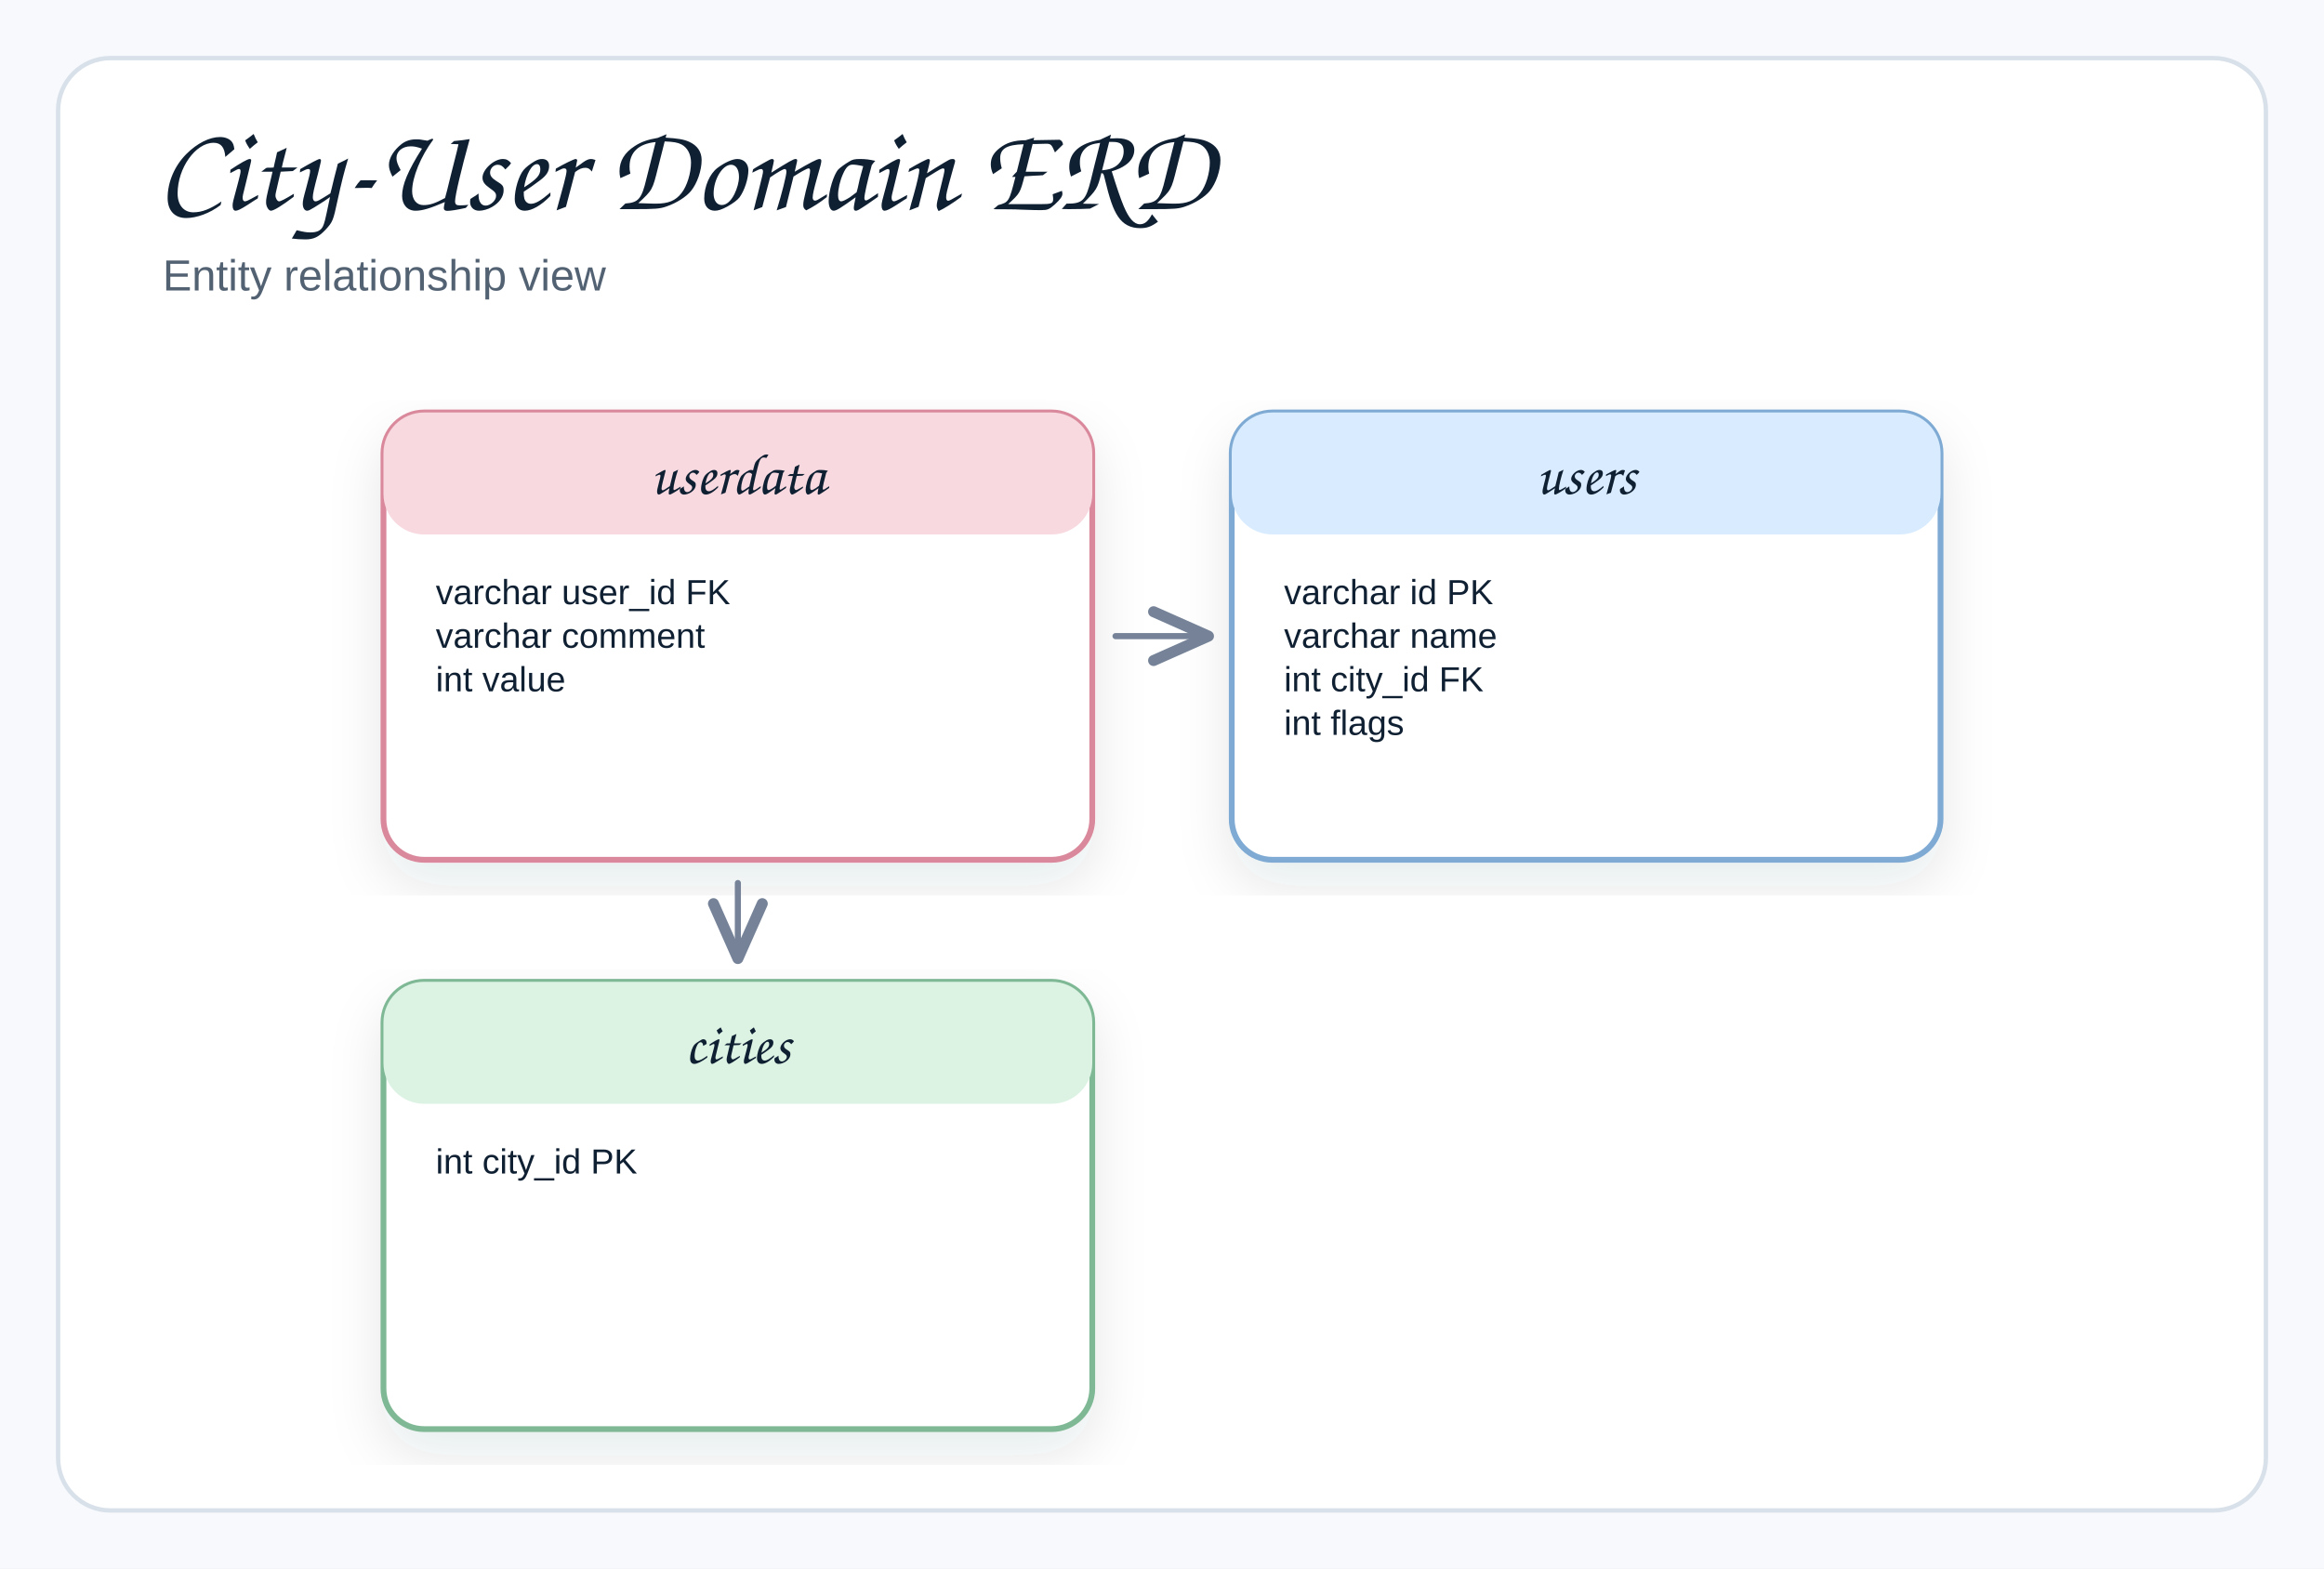
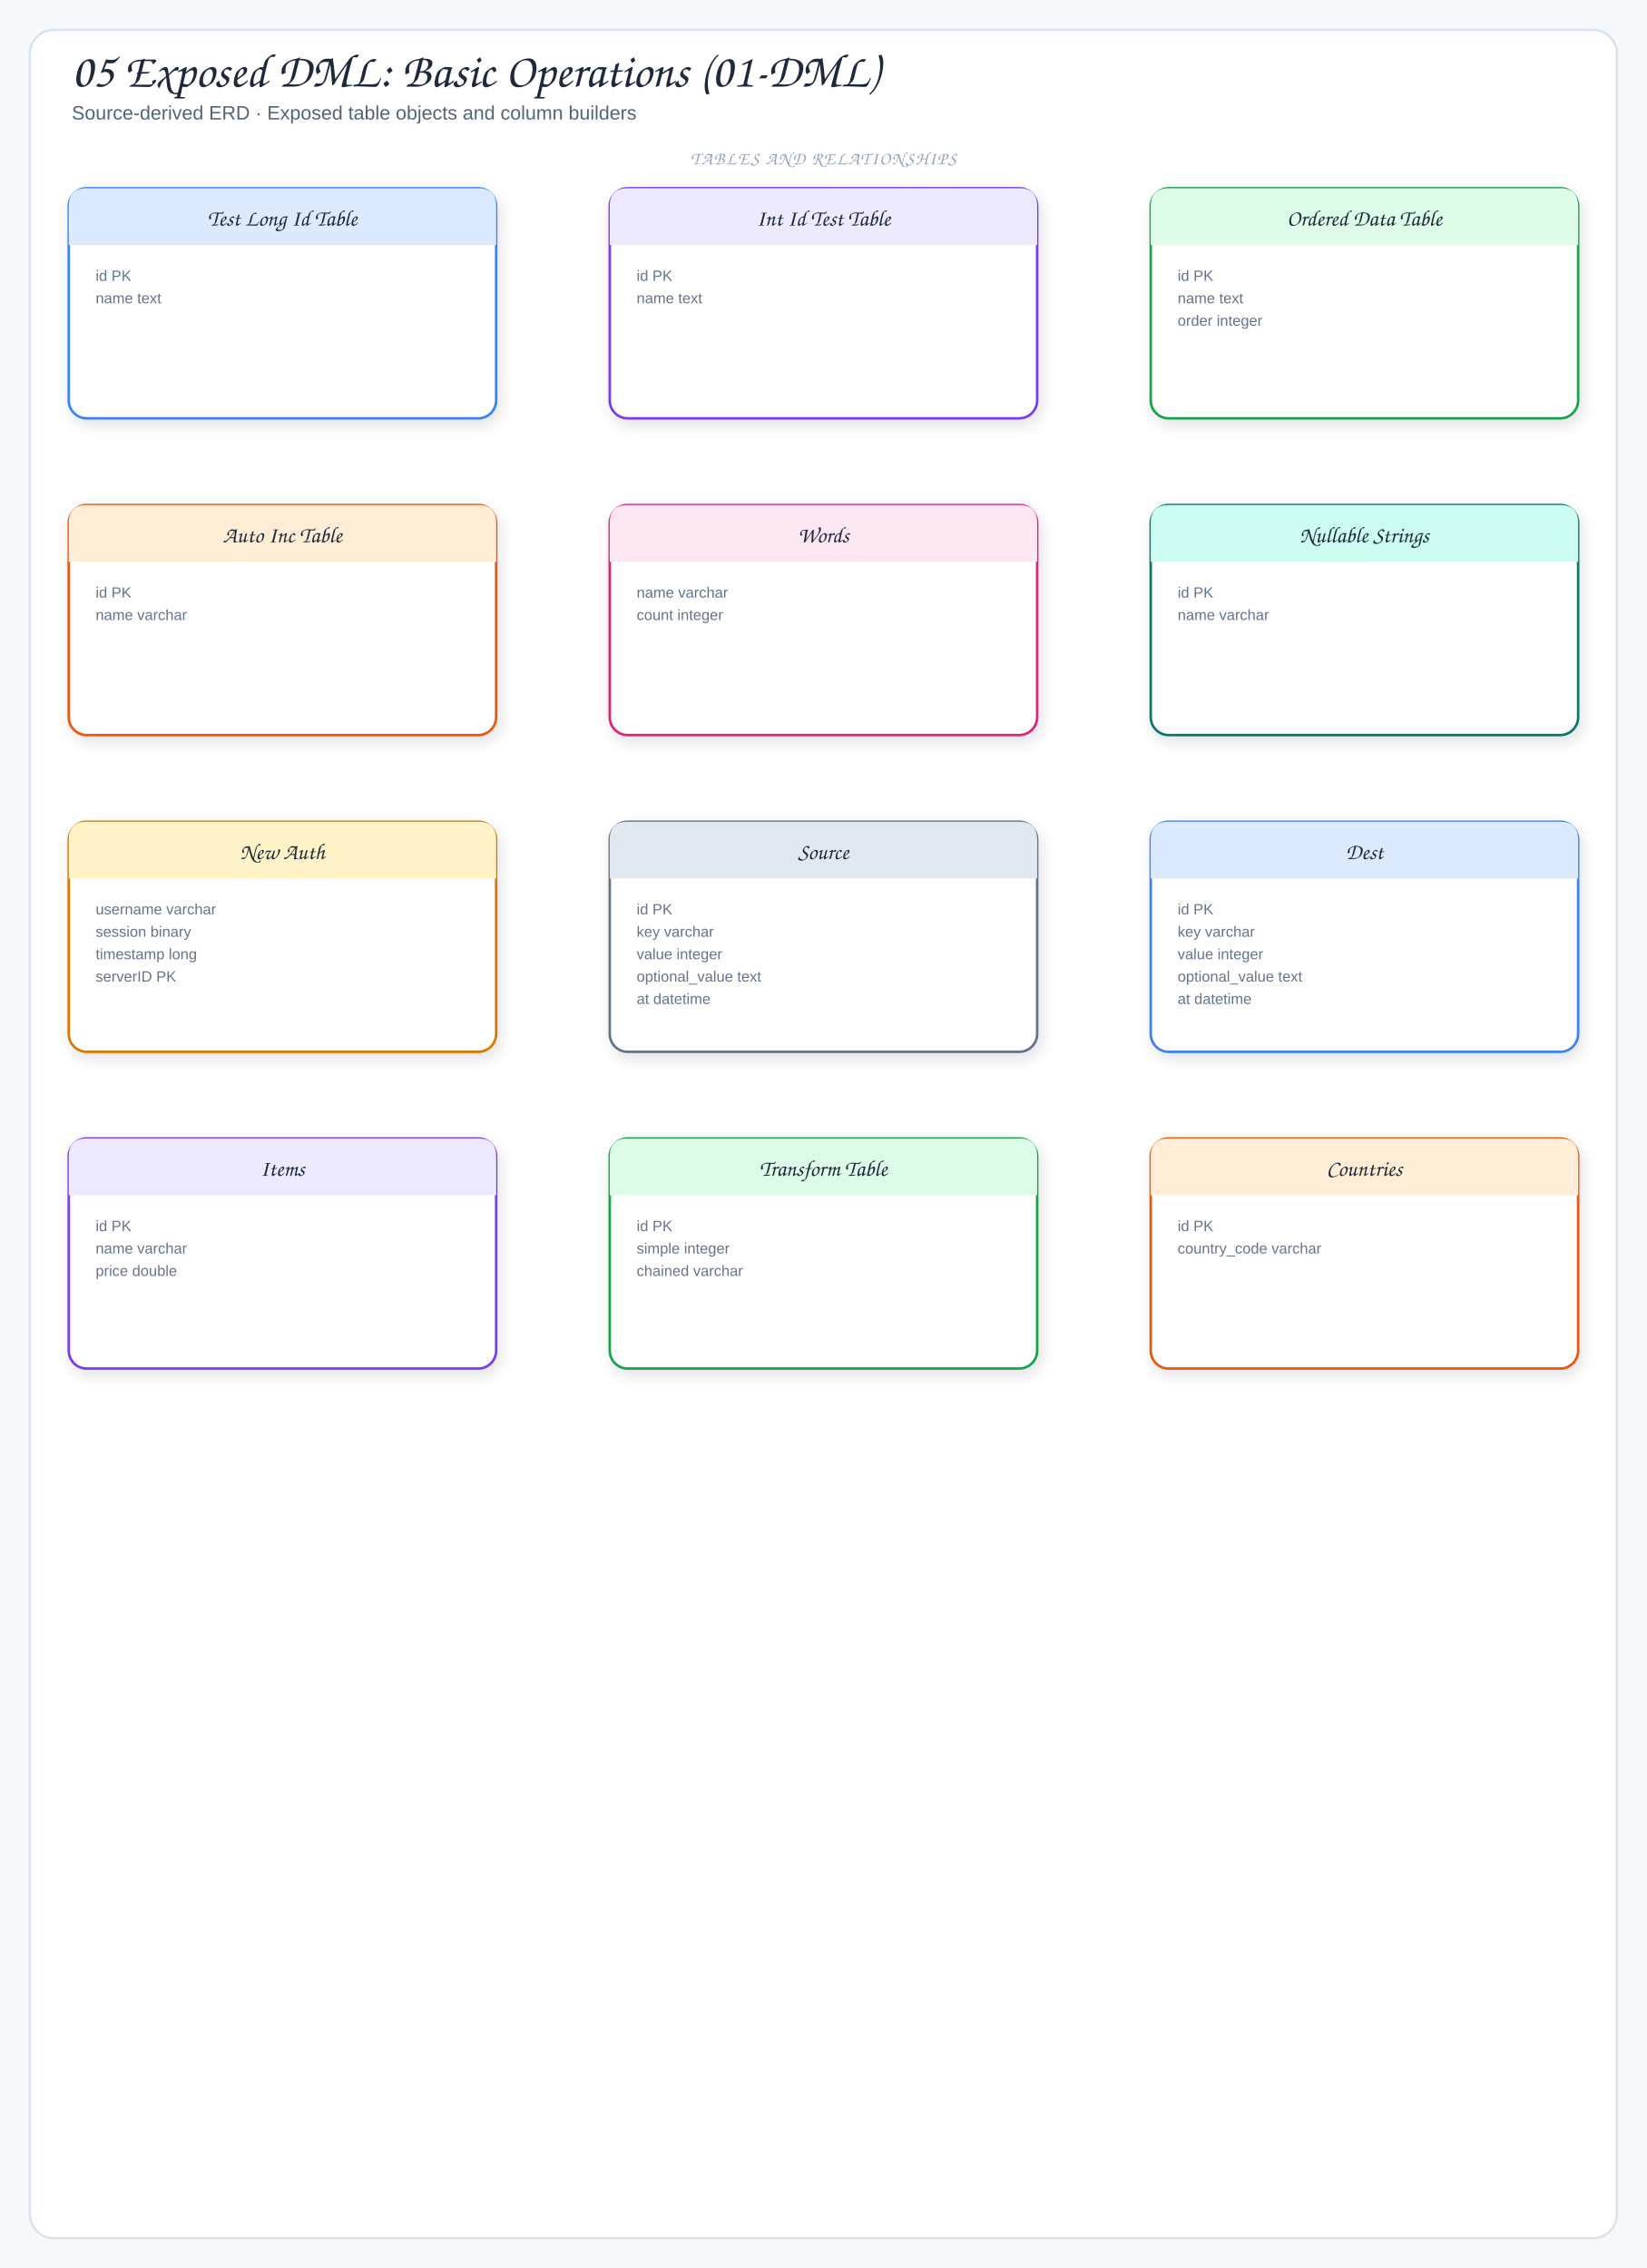
- <svg xmlns="http://www.w3.org/2000/svg" width="800" height="540" viewBox="0 0 800 540" role="img" aria-label="City-User Domain ERD">
+ <svg xmlns="http://www.w3.org/2000/svg" viewBox="0 0 1102 1518" width="1102" height="1518" role="img" aria-label="05 Exposed DML: Basic Operations (01-DML)">
  <defs>
-     <filter id="shadow" x="-8%" y="-8%" width="116%" height="116%">
-       <feDropShadow dx="0" dy="8" stdDeviation="9" flood-color="#1f2937" flood-opacity="0.10" />
+     <filter id="shadow" x="-10%" y="-10%" width="120%" height="130%">
+       <feDropShadow dx="2" dy="4" stdDeviation="5" flood-color="#1f2937" flood-opacity="0.12" />
    </filter>
-     <marker id="openArrow" markerWidth="12" markerHeight="10" refX="10" refY="5" orient="auto" markerUnits="strokeWidth">
-       <path d="M 1 1 L 10 5 L 1 9" fill="none" stroke="#758297" stroke-width="1.8" stroke-linecap="round" stroke-linejoin="round" />
+     <marker id="arrow" markerWidth="9" markerHeight="9" refX="8" refY="4.5" orient="auto">
+       <path d="M1,1 L8,4.5 L1,8 Z" fill="#64748b" />
+     </marker>
+     <marker id="inherit" markerWidth="11" markerHeight="10" refX="9.5" refY="5" orient="auto">
+       <path d="M0.5,1 L9.5,5 L0.5,9 Z" fill="#fff" stroke="#64748b" stroke-width="1.5" />
    </marker>
    <style>
-   .canvas{fill:#f7f9fc}
-   .frame{fill:#fff;stroke:#d8e0ea;stroke-width:1.5}
-   .title{font-family:"Architects Daughter","Comic Sans MS","Comic Sans",cursive;font-size:42px;font-weight:400;fill:#102033}
-   .subtitle{font-family:"Comic Sans MS","Comic Sans","Comic Neue",Arial,sans-serif;font-size:15px;font-weight:400;fill:#536273}
-   .label{font-family:"Architects Daughter","Comic Sans MS","Comic Sans",cursive;font-size:24px;font-weight:400;fill:#102033}
-   .smallLabel{font-family:"Architects Daughter","Comic Sans MS","Comic Sans",cursive;font-size:20px;font-weight:400;fill:#102033}
-   .mono{font-family:"Comic Sans MS","Comic Sans","Comic Neue",Arial,sans-serif;font-size:12px;font-weight:400;fill:#102033}
-   .small{font-family:"Comic Sans MS","Comic Sans","Comic Neue",Arial,sans-serif;font-size:12px;font-weight:400;fill:#536273}
-   .strong{font-family:"Comic Sans MS","Comic Sans","Comic Neue",Arial,sans-serif;font-size:13px;font-weight:400;fill:#102033}
-   .card{stroke-width:2;filter:url(#shadow)}
-   .line{fill:none;stroke:#758297;stroke-width:2.1;stroke-linecap:round;stroke-linejoin:round}
-   .dash{fill:none;stroke:#9aa6b8;stroke-width:1.6;stroke-linecap:round;stroke-dasharray:6 8}
-   .note{fill:#ffffff;stroke:#d8e0ea;stroke-width:1.2}
+   .canvas{fill:#f6f9fc}
+   .frame{fill:#fff;stroke:#d7e2ec;stroke-width:1.5}
+   .panel{fill:#f8fafc;stroke:#d7e2ec;stroke-width:1.2}
+   .card{stroke-width:1.7;filter:url(#shadow)}
+   .title{font-family:"Architects Daughter","Comic Sans MS",cursive;font-size:32px;fill:#1e293b}
+   .subtitle{font-family:"Comic Sans MS","Comic Sans","Comic Neue",Arial,sans-serif;font-size:13px;fill:#536476}
+   .panelTitle{font-family:"Architects Daughter","Comic Sans MS",cursive;font-size:12px;letter-spacing:.08em;fill:#94a3b8}
+   .label{font-family:"Architects Daughter","Comic Sans MS",cursive;font-size:18px;fill:#1e293b}
+   .smallLabel{font-family:"Architects Daughter","Comic Sans MS",cursive;font-size:15px;fill:#1e293b}
+   .detail{font-family:"Comic Sans MS","Comic Sans","Comic Neue",Arial,sans-serif;font-size:12px;fill:#536476}
+   .tiny{font-family:"Comic Sans MS","Comic Sans","Comic Neue",Arial,sans-serif;font-size:10px;fill:#64748b}
+   .arrow{fill:none;stroke:#64748b;stroke-width:2;stroke-linecap:round;stroke-linejoin:round;marker-end:url(#arrow)}
+   .softArrow{fill:none;stroke:#94a3b8;stroke-width:1.5;stroke-linecap:round;stroke-linejoin:round;stroke-dasharray:5 5;marker-end:url(#arrow)}
+   .inherit{fill:none;stroke:#64748b;stroke-width:1.7;stroke-linecap:round;stroke-linejoin:round;marker-end:url(#inherit)}
+   .divider{stroke:#cbd5e1;stroke-width:1.2;stroke-dasharray:6 6}
</style>
  </defs>
-   <rect class="canvas" x="0" y="0" width="800" height="100%" />
-   <rect class="frame" x="20" y="20" width="760" height="500" rx="18" />
-   <text class="title" x="54" y="72">City-User Domain ERD</text>
-   <text class="subtitle" x="56" y="100">Entity relationship view</text>
-   <rect class="card" x="132" y="142" width="244" height="154" rx="14" fill="#ffffff" stroke="#d9899b" />
-   <rect x="132" y="142" width="244" height="42" rx="14" fill="#f7d9df" stroke="#d9899b" stroke-width="0" />
-   <text class="smallLabel" x="254" y="170" text-anchor="middle">userdata</text>
-   <text class="mono" x="150" y="208">varchar user_id FK</text>
-   <text class="mono" x="150" y="223">varchar comment</text>
-   <text class="mono" x="150" y="238">int value</text>
-   <rect class="card" x="424" y="142" width="244" height="154" rx="14" fill="#ffffff" stroke="#7eaad3" />
-   <rect x="424" y="142" width="244" height="42" rx="14" fill="#d9ecff" stroke="#7eaad3" stroke-width="0" />
-   <text class="smallLabel" x="546" y="170" text-anchor="middle">users</text>
-   <text class="mono" x="442" y="208">varchar id PK</text>
-   <text class="mono" x="442" y="223">varchar name</text>
-   <text class="mono" x="442" y="238">int city_id FK</text>
-   <text class="mono" x="442" y="253">int flags</text>
-   <rect class="card" x="132" y="338" width="244" height="154" rx="14" fill="#ffffff" stroke="#7fb895" />
-   <rect x="132" y="338" width="244" height="42" rx="14" fill="#dcf3e4" stroke="#7fb895" stroke-width="0" />
-   <text class="smallLabel" x="254" y="366" text-anchor="middle">cities</text>
-   <text class="mono" x="150" y="404">int city_id PK</text>
-   <path class="line" d="M 384 219 L 416 219" marker-end="url(#openArrow)" />
-   <path class="line" d="M 254 304 L 254 330" marker-end="url(#openArrow)" />
+   <rect width="1102" height="1518" class="canvas" />
+   <rect x="20" y="20" width="1062" height="1478" rx="16" class="frame" />
+   <text x="48" y="58" class="title">05 Exposed DML: Basic Operations (01-DML)</text>
+   <text x="48" y="80" class="subtitle">Source-derived ERD · Exposed table objects and column builders</text>
+   <rect x="46" y="126" width="286" height="154" rx="12" fill="#fff" stroke="#3b82f6" class="card" />
+   <path d="M46,164 L46,138 Q46,126 58,126 L320,126 Q332,126 332,138 L332,164 Z" fill="#dbeafe" />
+   <text x="189" y="151" class="smallLabel" text-anchor="middle">Test Long Id Table</text>
+   <text x="64" y="188" class="tiny">id PK</text>
+   <text x="64" y="203" class="tiny">name text</text>
+   <rect x="408" y="126" width="286" height="154" rx="12" fill="#fff" stroke="#7c3aed" class="card" />
+   <path d="M408,164 L408,138 Q408,126 420,126 L682,126 Q694,126 694,138 L694,164 Z" fill="#ede9fe" />
+   <text x="551" y="151" class="smallLabel" text-anchor="middle">Int Id Test Table</text>
+   <text x="426" y="188" class="tiny">id PK</text>
+   <text x="426" y="203" class="tiny">name text</text>
+   <rect x="770" y="126" width="286" height="154" rx="12" fill="#fff" stroke="#16a34a" class="card" />
+   <path d="M770,164 L770,138 Q770,126 782,126 L1044,126 Q1056,126 1056,138 L1056,164 Z" fill="#dcfce7" />
+   <text x="913" y="151" class="smallLabel" text-anchor="middle">Ordered Data Table</text>
+   <text x="788" y="188" class="tiny">id PK</text>
+   <text x="788" y="203" class="tiny">name text</text>
+   <text x="788" y="218" class="tiny">order integer</text>
+   <rect x="46" y="338" width="286" height="154" rx="12" fill="#fff" stroke="#ea580c" class="card" />
+   <path d="M46,376 L46,350 Q46,338 58,338 L320,338 Q332,338 332,350 L332,376 Z" fill="#ffedd5" />
+   <text x="189" y="363" class="smallLabel" text-anchor="middle">Auto Inc Table</text>
+   <text x="64" y="400" class="tiny">id PK</text>
+   <text x="64" y="415" class="tiny">name varchar</text>
+   <rect x="408" y="338" width="286" height="154" rx="12" fill="#fff" stroke="#db2777" class="card" />
+   <path d="M408,376 L408,350 Q408,338 420,338 L682,338 Q694,338 694,350 L694,376 Z" fill="#fce7f3" />
+   <text x="551" y="363" class="smallLabel" text-anchor="middle">Words</text>
+   <text x="426" y="400" class="tiny">name varchar</text>
+   <text x="426" y="415" class="tiny">count integer</text>
+   <rect x="770" y="338" width="286" height="154" rx="12" fill="#fff" stroke="#0f766e" class="card" />
+   <path d="M770,376 L770,350 Q770,338 782,338 L1044,338 Q1056,338 1056,350 L1056,376 Z" fill="#ccfbf1" />
+   <text x="913" y="363" class="smallLabel" text-anchor="middle">Nullable Strings</text>
+   <text x="788" y="400" class="tiny">id PK</text>
+   <text x="788" y="415" class="tiny">name varchar</text>
+   <rect x="46" y="550" width="286" height="154" rx="12" fill="#fff" stroke="#d97706" class="card" />
+   <path d="M46,588 L46,562 Q46,550 58,550 L320,550 Q332,550 332,562 L332,588 Z" fill="#fef3c7" />
+   <text x="189" y="575" class="smallLabel" text-anchor="middle">New Auth</text>
+   <text x="64" y="612" class="tiny">username varchar</text>
+   <text x="64" y="627" class="tiny">session binary</text>
+   <text x="64" y="642" class="tiny">timestamp long</text>
+   <text x="64" y="657" class="tiny">serverID PK</text>
+   <rect x="408" y="550" width="286" height="154" rx="12" fill="#fff" stroke="#64748b" class="card" />
+   <path d="M408,588 L408,562 Q408,550 420,550 L682,550 Q694,550 694,562 L694,588 Z" fill="#e2e8f0" />
+   <text x="551" y="575" class="smallLabel" text-anchor="middle">Source</text>
+   <text x="426" y="612" class="tiny">id PK</text>
+   <text x="426" y="627" class="tiny">key varchar</text>
+   <text x="426" y="642" class="tiny">value integer</text>
+   <text x="426" y="657" class="tiny">optional_value text</text>
+   <text x="426" y="672" class="tiny">at datetime</text>
+   <rect x="770" y="550" width="286" height="154" rx="12" fill="#fff" stroke="#3b82f6" class="card" />
+   <path d="M770,588 L770,562 Q770,550 782,550 L1044,550 Q1056,550 1056,562 L1056,588 Z" fill="#dbeafe" />
+   <text x="913" y="575" class="smallLabel" text-anchor="middle">Dest</text>
+   <text x="788" y="612" class="tiny">id PK</text>
+   <text x="788" y="627" class="tiny">key varchar</text>
+   <text x="788" y="642" class="tiny">value integer</text>
+   <text x="788" y="657" class="tiny">optional_value text</text>
+   <text x="788" y="672" class="tiny">at datetime</text>
+   <rect x="46" y="762" width="286" height="154" rx="12" fill="#fff" stroke="#7c3aed" class="card" />
+   <path d="M46,800 L46,774 Q46,762 58,762 L320,762 Q332,762 332,774 L332,800 Z" fill="#ede9fe" />
+   <text x="189" y="787" class="smallLabel" text-anchor="middle">Items</text>
+   <text x="64" y="824" class="tiny">id PK</text>
+   <text x="64" y="839" class="tiny">name varchar</text>
+   <text x="64" y="854" class="tiny">price double</text>
+   <rect x="408" y="762" width="286" height="154" rx="12" fill="#fff" stroke="#16a34a" class="card" />
+   <path d="M408,800 L408,774 Q408,762 420,762 L682,762 Q694,762 694,774 L694,800 Z" fill="#dcfce7" />
+   <text x="551" y="787" class="smallLabel" text-anchor="middle">Transform Table</text>
+   <text x="426" y="824" class="tiny">id PK</text>
+   <text x="426" y="839" class="tiny">simple integer</text>
+   <text x="426" y="854" class="tiny">chained varchar</text>
+   <rect x="770" y="762" width="286" height="154" rx="12" fill="#fff" stroke="#ea580c" class="card" />
+   <path d="M770,800 L770,774 Q770,762 782,762 L1044,762 Q1056,762 1056,774 L1056,800 Z" fill="#ffedd5" />
+   <text x="913" y="787" class="smallLabel" text-anchor="middle">Countries</text>
+   <text x="788" y="824" class="tiny">id PK</text>
+   <text x="788" y="839" class="tiny">country_code varchar</text>
+   <text x="551" y="110" class="panelTitle" text-anchor="middle">TABLES AND RELATIONSHIPS</text>
</svg>
